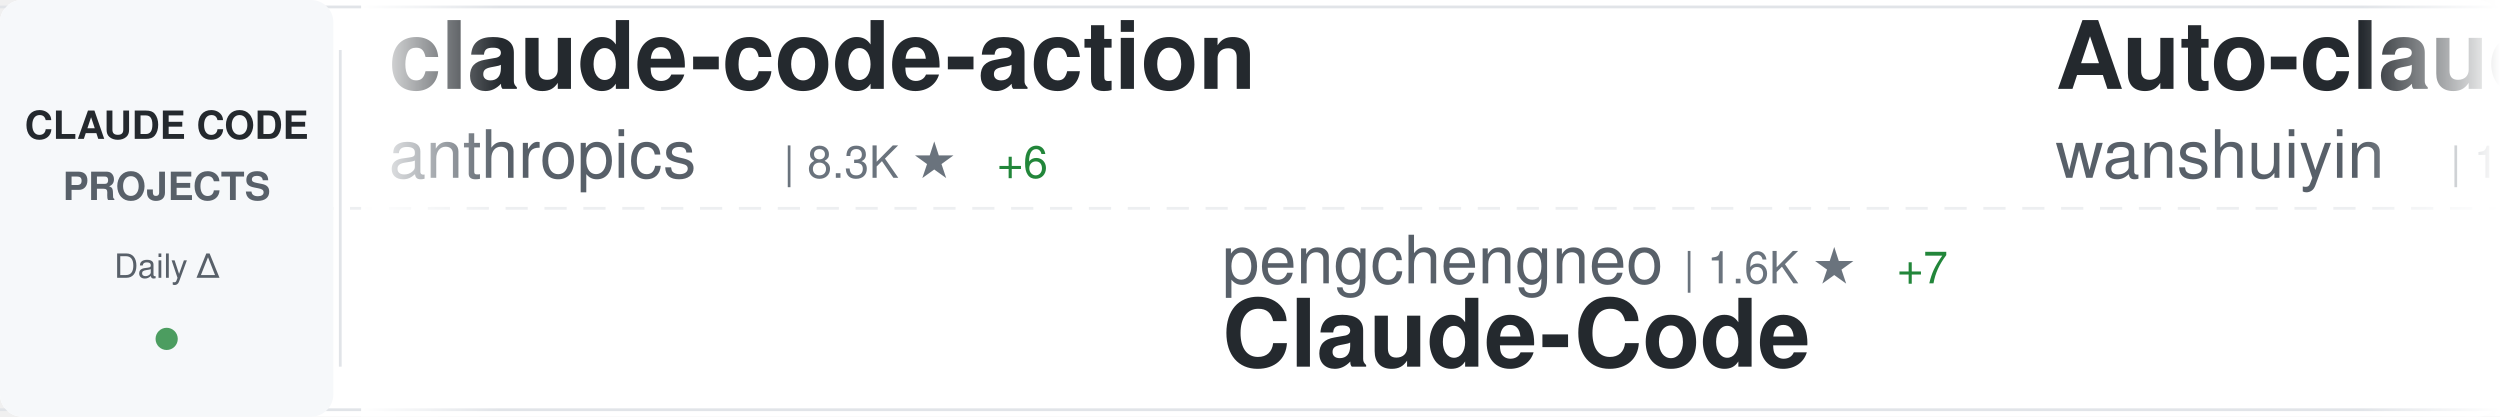
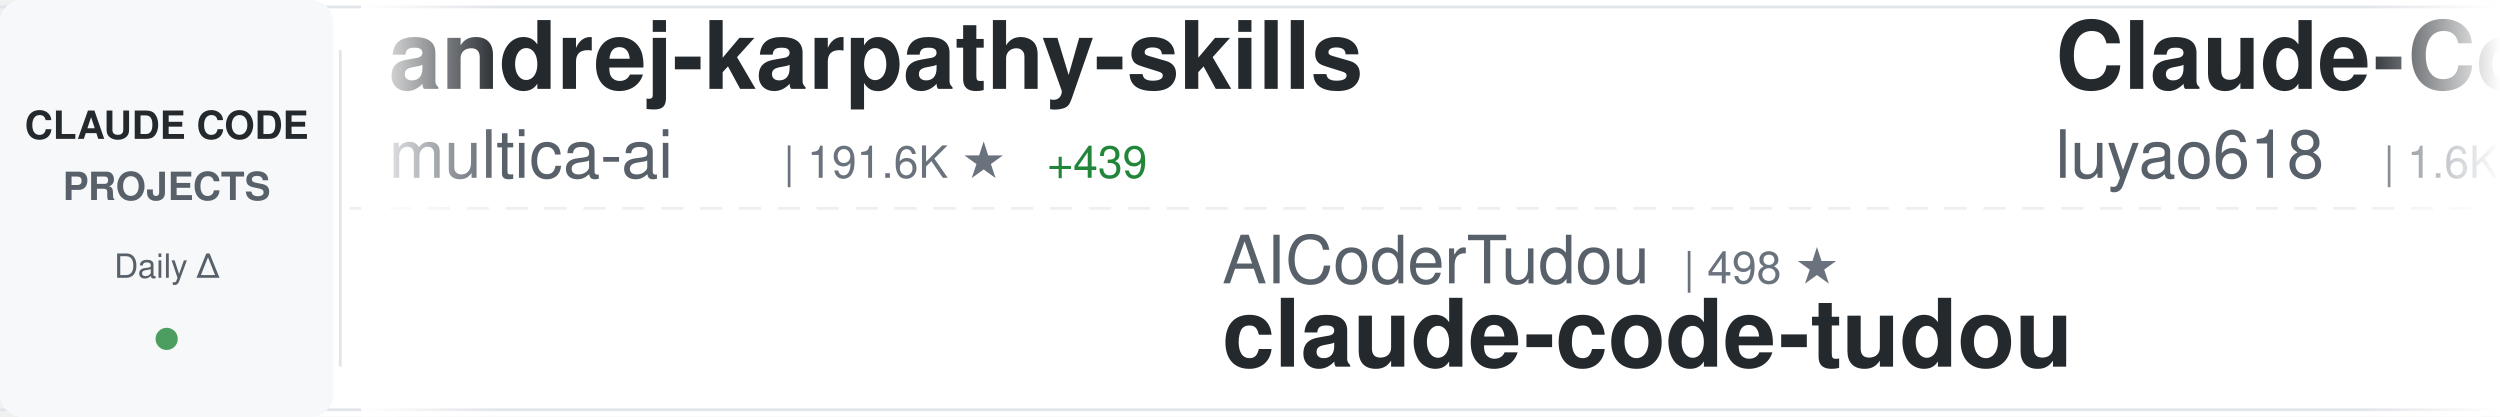
<svg xmlns="http://www.w3.org/2000/svg" width="900" height="150">
  <defs>
    <linearGradient id="awesomeLeftFade" x1="0%" y1="0%" x2="100%" y2="0%">
      <stop offset="0%" style="stop-color:#ffffff;stop-opacity:1" />
      <stop offset="100%" style="stop-color:#ffffff;stop-opacity:0" />
    </linearGradient>
    <linearGradient id="awesomeRightFade" x1="0%" y1="0%" x2="100%" y2="0%">
      <stop offset="0%" style="stop-color:#ffffff;stop-opacity:0" />
      <stop offset="100%" style="stop-color:#ffffff;stop-opacity:1" />
    </linearGradient>
  </defs>
  <rect width="900" height="150" fill="#ffffff" rx="8" />
  <rect x="0" y="2" width="900" height="1" fill="#e1e4e8" />
  <rect x="0" y="147" width="900" height="1" fill="#e1e4e8" />
  <line x1="0" y1="75" x2="900" y2="75" stroke="#e1e4e8" stroke-width="1" stroke-dasharray="8 6" opacity="0.6" />
  <rect x="0" y="0" width="120" height="150" fill="#f6f8fa" rx="8" />
  <text x="60" y="50" font-family="-apple-system, BlinkMacSystemFont, 'Segoe UI', Helvetica, Arial, sans-serif" font-size="14" font-weight="600" fill="#24292e" text-anchor="middle">CLAUDE CODE</text>
  <text x="60" y="72" font-family="-apple-system, BlinkMacSystemFont, 'Segoe UI', Helvetica, Arial, sans-serif" font-size="14" font-weight="600" fill="#586069" text-anchor="middle">PROJECTS</text>
  <text x="60" y="100" font-family="-apple-system, BlinkMacSystemFont, 'Segoe UI', Helvetica, Arial, sans-serif" font-size="12" font-weight="500" fill="#586069" text-anchor="middle">Daily Δ</text>
  <circle cx="60" cy="122" r="4" fill="#22863a" opacity="0.8" />
  <rect x="122" y="18" width="1" height="114" fill="#e1e4e8" />
  <clipPath id="awesomeTickerClip">
    <rect x="130" y="0" width="770" height="150" />
  </clipPath>
  <g clip-path="url(#awesomeTickerClip)">
    <g id="awesomeTickerItems">
      <animateTransform attributeName="transform" attributeType="XML" type="translate" from="0 0" to="-3000 0" dur="54s" repeatCount="indefinite" />
      <g transform="translate(0, 0)">
-         <text x="140" y="32" font-family="-apple-system, BlinkMacSystemFont, 'Segoe UI', Helvetica, Arial, sans-serif" font-size="34" font-weight="600" fill="#24292e">claude-code-action</text>
-         <text x="140" y="64" font-family="-apple-system, BlinkMacSystemFont, 'Segoe UI', Helvetica, Arial, sans-serif" font-size="24" font-weight="400" fill="#586069">anthropics</text>
-         <text x="282" y="64" font-family="-apple-system, BlinkMacSystemFont, 'Segoe UI', Helvetica, Arial, sans-serif" font-size="16" font-weight="500" fill="#6a737d">| 8.3K ★</text>
-         <text x="359" y="64" font-family="-apple-system, BlinkMacSystemFont, 'Segoe UI', Helvetica, Arial, sans-serif" font-size="16" font-weight="500" fill="#22863a"> +6</text>
+         <text x="140" y="32" font-family="-apple-system, BlinkMacSystemFont, 'Segoe UI', Helvetica, Arial, sans-serif" font-size="34" font-weight="600" fill="#24292e">andrej-karpathy-skills</text>
+         <text x="140" y="64" font-family="-apple-system, BlinkMacSystemFont, 'Segoe UI', Helvetica, Arial, sans-serif" font-size="24" font-weight="400" fill="#586069">multica-ai</text>
+         <text x="282" y="64" font-family="-apple-system, BlinkMacSystemFont, 'Segoe UI', Helvetica, Arial, sans-serif" font-size="16" font-weight="500" fill="#6a737d">| 191.6K ★</text>
+         <text x="377" y="64" font-family="-apple-system, BlinkMacSystemFont, 'Segoe UI', Helvetica, Arial, sans-serif" font-size="16" font-weight="500" fill="#22863a"> +439</text>
      </g>
      <g transform="translate(300, 0)">
-         <text x="140" y="102" font-family="-apple-system, BlinkMacSystemFont, 'Segoe UI', Helvetica, Arial, sans-serif" font-size="24" font-weight="400" fill="#586069">pengchengneo</text>
-         <text x="306" y="102" font-family="-apple-system, BlinkMacSystemFont, 'Segoe UI', Helvetica, Arial, sans-serif" font-size="16" font-weight="500" fill="#6a737d">| 1.6K ★</text>
-         <text x="383" y="102" font-family="-apple-system, BlinkMacSystemFont, 'Segoe UI', Helvetica, Arial, sans-serif" font-size="16" font-weight="500" fill="#22863a"> +7</text>
-         <text x="140" y="132" font-family="-apple-system, BlinkMacSystemFont, 'Segoe UI', Helvetica, Arial, sans-serif" font-size="34" font-weight="600" fill="#24292e">Claude-Code</text>
+         <text x="140" y="102" font-family="-apple-system, BlinkMacSystemFont, 'Segoe UI', Helvetica, Arial, sans-serif" font-size="24" font-weight="400" fill="#586069">AICoderTudou</text>
+         <text x="306" y="102" font-family="-apple-system, BlinkMacSystemFont, 'Segoe UI', Helvetica, Arial, sans-serif" font-size="16" font-weight="500" fill="#6a737d">| 498 ★</text>
+         <text x="140" y="132" font-family="-apple-system, BlinkMacSystemFont, 'Segoe UI', Helvetica, Arial, sans-serif" font-size="34" font-weight="600" fill="#24292e">claude-code-tudou</text>
      </g>
      <g transform="translate(600, 0)">
-         <text x="140" y="32" font-family="-apple-system, BlinkMacSystemFont, 'Segoe UI', Helvetica, Arial, sans-serif" font-size="34" font-weight="600" fill="#24292e">Auto-claude-code-researc...</text>
-         <text x="140" y="64" font-family="-apple-system, BlinkMacSystemFont, 'Segoe UI', Helvetica, Arial, sans-serif" font-size="24" font-weight="400" fill="#586069">wanshuiyin</text>
-         <text x="282" y="64" font-family="-apple-system, BlinkMacSystemFont, 'Segoe UI', Helvetica, Arial, sans-serif" font-size="16" font-weight="500" fill="#6a737d">| 13.4K ★</text>
-         <text x="368" y="64" font-family="-apple-system, BlinkMacSystemFont, 'Segoe UI', Helvetica, Arial, sans-serif" font-size="16" font-weight="500" fill="#22863a"> +50</text>
+         <text x="140" y="32" font-family="-apple-system, BlinkMacSystemFont, 'Segoe UI', Helvetica, Arial, sans-serif" font-size="34" font-weight="600" fill="#24292e">Claude-Code-Source-Study</text>
+         <text x="140" y="64" font-family="-apple-system, BlinkMacSystemFont, 'Segoe UI', Helvetica, Arial, sans-serif" font-size="24" font-weight="400" fill="#586069">luyao618</text>
+         <text x="258" y="64" font-family="-apple-system, BlinkMacSystemFont, 'Segoe UI', Helvetica, Arial, sans-serif" font-size="16" font-weight="500" fill="#6a737d">| 1.6K ★</text>
+         <text x="335" y="64" font-family="-apple-system, BlinkMacSystemFont, 'Segoe UI', Helvetica, Arial, sans-serif" font-size="16" font-weight="500" fill="#22863a"> +5</text>
      </g>
      <g transform="translate(900, 0)">
-         <text x="140" y="102" font-family="-apple-system, BlinkMacSystemFont, 'Segoe UI', Helvetica, Arial, sans-serif" font-size="24" font-weight="400" fill="#586069">ykdojo</text>
-         <text x="234" y="102" font-family="-apple-system, BlinkMacSystemFont, 'Segoe UI', Helvetica, Arial, sans-serif" font-size="16" font-weight="500" fill="#6a737d">| 9.2K ★</text>
-         <text x="311" y="102" font-family="-apple-system, BlinkMacSystemFont, 'Segoe UI', Helvetica, Arial, sans-serif" font-size="16" font-weight="500" fill="#22863a"> +27</text>
-         <text x="140" y="132" font-family="-apple-system, BlinkMacSystemFont, 'Segoe UI', Helvetica, Arial, sans-serif" font-size="34" font-weight="600" fill="#24292e">claude-code-tips</text>
+         <text x="140" y="102" font-family="-apple-system, BlinkMacSystemFont, 'Segoe UI', Helvetica, Arial, sans-serif" font-size="24" font-weight="400" fill="#586069">huangserva</text>
+         <text x="282" y="102" font-family="-apple-system, BlinkMacSystemFont, 'Segoe UI', Helvetica, Arial, sans-serif" font-size="16" font-weight="500" fill="#6a737d">| 618 ★</text>
+         <text x="140" y="132" font-family="-apple-system, BlinkMacSystemFont, 'Segoe UI', Helvetica, Arial, sans-serif" font-size="34" font-weight="600" fill="#24292e">claude-code-cli</text>
      </g>
      <g transform="translate(1200, 0)">
-         <text x="140" y="32" font-family="-apple-system, BlinkMacSystemFont, 'Segoe UI', Helvetica, Arial, sans-serif" font-size="34" font-weight="600" fill="#24292e">ClaudeCode</text>
-         <text x="140" y="64" font-family="-apple-system, BlinkMacSystemFont, 'Segoe UI', Helvetica, Arial, sans-serif" font-size="24" font-weight="400" fill="#586069">guanshan</text>
-         <text x="258" y="64" font-family="-apple-system, BlinkMacSystemFont, 'Segoe UI', Helvetica, Arial, sans-serif" font-size="16" font-weight="500" fill="#6a737d">| 61 ★</text>
+         <text x="140" y="32" font-family="-apple-system, BlinkMacSystemFont, 'Segoe UI', Helvetica, Arial, sans-serif" font-size="34" font-weight="600" fill="#24292e">Claude-Code-Game-Studios</text>
+         <text x="140" y="64" font-family="-apple-system, BlinkMacSystemFont, 'Segoe UI', Helvetica, Arial, sans-serif" font-size="24" font-weight="400" fill="#586069">Donchitos</text>
+         <text x="270" y="64" font-family="-apple-system, BlinkMacSystemFont, 'Segoe UI', Helvetica, Arial, sans-serif" font-size="16" font-weight="500" fill="#6a737d">| 22.9K ★</text>
+         <text x="356" y="64" font-family="-apple-system, BlinkMacSystemFont, 'Segoe UI', Helvetica, Arial, sans-serif" font-size="16" font-weight="500" fill="#22863a"> +46</text>
      </g>
      <g transform="translate(1500, 0)">
-         <text x="140" y="102" font-family="-apple-system, BlinkMacSystemFont, 'Segoe UI', Helvetica, Arial, sans-serif" font-size="24" font-weight="400" fill="#586069">777genius</text>
-         <text x="270" y="102" font-family="-apple-system, BlinkMacSystemFont, 'Segoe UI', Helvetica, Arial, sans-serif" font-size="16" font-weight="500" fill="#6a737d">| 920 ★</text>
-         <text x="140" y="132" font-family="-apple-system, BlinkMacSystemFont, 'Segoe UI', Helvetica, Arial, sans-serif" font-size="34" font-weight="600" fill="#24292e">claude-code-source-code</text>
+         <text x="140" y="102" font-family="-apple-system, BlinkMacSystemFont, 'Segoe UI', Helvetica, Arial, sans-serif" font-size="24" font-weight="400" fill="#586069">sugyan</text>
+         <text x="234" y="102" font-family="-apple-system, BlinkMacSystemFont, 'Segoe UI', Helvetica, Arial, sans-serif" font-size="16" font-weight="500" fill="#6a737d">| 1.1K ★</text>
+         <text x="140" y="132" font-family="-apple-system, BlinkMacSystemFont, 'Segoe UI', Helvetica, Arial, sans-serif" font-size="34" font-weight="600" fill="#24292e">claude-code-webui</text>
      </g>
      <g transform="translate(1800, 0)">
-         <text x="140" y="32" font-family="-apple-system, BlinkMacSystemFont, 'Segoe UI', Helvetica, Arial, sans-serif" font-size="34" font-weight="600" fill="#24292e">claude-code-reverse</text>
-         <text x="140" y="64" font-family="-apple-system, BlinkMacSystemFont, 'Segoe UI', Helvetica, Arial, sans-serif" font-size="24" font-weight="400" fill="#586069">Yuyz0112</text>
-         <text x="258" y="64" font-family="-apple-system, BlinkMacSystemFont, 'Segoe UI', Helvetica, Arial, sans-serif" font-size="16" font-weight="500" fill="#6a737d">| 2.4K ★</text>
+         <text x="140" y="32" font-family="-apple-system, BlinkMacSystemFont, 'Segoe UI', Helvetica, Arial, sans-serif" font-size="34" font-weight="600" fill="#24292e">ECC</text>
+         <text x="140" y="64" font-family="-apple-system, BlinkMacSystemFont, 'Segoe UI', Helvetica, Arial, sans-serif" font-size="24" font-weight="400" fill="#586069">affaan-m</text>
+         <text x="258" y="64" font-family="-apple-system, BlinkMacSystemFont, 'Segoe UI', Helvetica, Arial, sans-serif" font-size="16" font-weight="500" fill="#6a737d">| 229.3K ★</text>
+         <text x="353" y="64" font-family="-apple-system, BlinkMacSystemFont, 'Segoe UI', Helvetica, Arial, sans-serif" font-size="16" font-weight="500" fill="#22863a"> +345</text>
      </g>
      <g transform="translate(2100, 0)">
-         <text x="140" y="102" font-family="-apple-system, BlinkMacSystemFont, 'Segoe UI', Helvetica, Arial, sans-serif" font-size="24" font-weight="400" fill="#586069">edmund-io</text>
-         <text x="270" y="102" font-family="-apple-system, BlinkMacSystemFont, 'Segoe UI', Helvetica, Arial, sans-serif" font-size="16" font-weight="500" fill="#6a737d">| 1.5K ★</text>
-         <text x="347" y="102" font-family="-apple-system, BlinkMacSystemFont, 'Segoe UI', Helvetica, Arial, sans-serif" font-size="16" font-weight="500" fill="#22863a"> +1</text>
-         <text x="140" y="132" font-family="-apple-system, BlinkMacSystemFont, 'Segoe UI', Helvetica, Arial, sans-serif" font-size="34" font-weight="600" fill="#24292e">edmunds-claude-code</text>
+         <text x="140" y="102" font-family="-apple-system, BlinkMacSystemFont, 'Segoe UI', Helvetica, Arial, sans-serif" font-size="24" font-weight="400" fill="#586069">FlorianBruniaux</text>
+         <text x="342" y="102" font-family="-apple-system, BlinkMacSystemFont, 'Segoe UI', Helvetica, Arial, sans-serif" font-size="16" font-weight="500" fill="#6a737d">| 5.4K ★</text>
+         <text x="419" y="102" font-family="-apple-system, BlinkMacSystemFont, 'Segoe UI', Helvetica, Arial, sans-serif" font-size="16" font-weight="500" fill="#22863a"> +16</text>
+         <text x="140" y="132" font-family="-apple-system, BlinkMacSystemFont, 'Segoe UI', Helvetica, Arial, sans-serif" font-size="34" font-weight="600" fill="#24292e">claude-code-ultimate-gui...</text>
      </g>
      <g transform="translate(2400, 0)">
-         <text x="140" y="32" font-family="-apple-system, BlinkMacSystemFont, 'Segoe UI', Helvetica, Arial, sans-serif" font-size="34" font-weight="600" fill="#24292e">Claude-code</text>
-         <text x="140" y="64" font-family="-apple-system, BlinkMacSystemFont, 'Segoe UI', Helvetica, Arial, sans-serif" font-size="24" font-weight="400" fill="#586069">zstmfhy</text>
-         <text x="246" y="64" font-family="-apple-system, BlinkMacSystemFont, 'Segoe UI', Helvetica, Arial, sans-serif" font-size="16" font-weight="500" fill="#6a737d">| 190 ★</text>
+         <text x="140" y="32" font-family="-apple-system, BlinkMacSystemFont, 'Segoe UI', Helvetica, Arial, sans-serif" font-size="34" font-weight="600" fill="#24292e">claude-code-templates</text>
+         <text x="140" y="64" font-family="-apple-system, BlinkMacSystemFont, 'Segoe UI', Helvetica, Arial, sans-serif" font-size="24" font-weight="400" fill="#586069">davila7</text>
+         <text x="246" y="64" font-family="-apple-system, BlinkMacSystemFont, 'Segoe UI', Helvetica, Arial, sans-serif" font-size="16" font-weight="500" fill="#6a737d">| 29.4K ★</text>
+         <text x="332" y="64" font-family="-apple-system, BlinkMacSystemFont, 'Segoe UI', Helvetica, Arial, sans-serif" font-size="16" font-weight="500" fill="#22863a"> +187</text>
      </g>
      <g transform="translate(2700, 0)">
-         <text x="140" y="102" font-family="-apple-system, BlinkMacSystemFont, 'Segoe UI', Helvetica, Arial, sans-serif" font-size="24" font-weight="400" fill="#586069">oboard</text>
-         <text x="234" y="102" font-family="-apple-system, BlinkMacSystemFont, 'Segoe UI', Helvetica, Arial, sans-serif" font-size="16" font-weight="500" fill="#6a737d">| 3.3K ★</text>
-         <text x="311" y="102" font-family="-apple-system, BlinkMacSystemFont, 'Segoe UI', Helvetica, Arial, sans-serif" font-size="16" font-weight="500" fill="#22863a"> +4</text>
-         <text x="140" y="132" font-family="-apple-system, BlinkMacSystemFont, 'Segoe UI', Helvetica, Arial, sans-serif" font-size="34" font-weight="600" fill="#24292e">claude-code-rev</text>
+         <text x="140" y="102" font-family="-apple-system, BlinkMacSystemFont, 'Segoe UI', Helvetica, Arial, sans-serif" font-size="24" font-weight="400" fill="#586069">anthropics</text>
+         <text x="282" y="102" font-family="-apple-system, BlinkMacSystemFont, 'Segoe UI', Helvetica, Arial, sans-serif" font-size="16" font-weight="500" fill="#6a737d">| 5.5K ★</text>
+         <text x="359" y="102" font-family="-apple-system, BlinkMacSystemFont, 'Segoe UI', Helvetica, Arial, sans-serif" font-size="16" font-weight="500" fill="#22863a"> +7</text>
+         <text x="140" y="132" font-family="-apple-system, BlinkMacSystemFont, 'Segoe UI', Helvetica, Arial, sans-serif" font-size="34" font-weight="600" fill="#24292e">claude-code-security-rev...</text>
      </g>
      <g transform="translate(3000, 0)">
-         <text x="140" y="32" font-family="-apple-system, BlinkMacSystemFont, 'Segoe UI', Helvetica, Arial, sans-serif" font-size="34" font-weight="600" fill="#24292e">claude-code-action</text>
-         <text x="140" y="64" font-family="-apple-system, BlinkMacSystemFont, 'Segoe UI', Helvetica, Arial, sans-serif" font-size="24" font-weight="400" fill="#586069">anthropics</text>
-         <text x="282" y="64" font-family="-apple-system, BlinkMacSystemFont, 'Segoe UI', Helvetica, Arial, sans-serif" font-size="16" font-weight="500" fill="#6a737d">| 8.3K ★</text>
-         <text x="359" y="64" font-family="-apple-system, BlinkMacSystemFont, 'Segoe UI', Helvetica, Arial, sans-serif" font-size="16" font-weight="500" fill="#22863a"> +6</text>
+         <text x="140" y="32" font-family="-apple-system, BlinkMacSystemFont, 'Segoe UI', Helvetica, Arial, sans-serif" font-size="34" font-weight="600" fill="#24292e">andrej-karpathy-skills</text>
+         <text x="140" y="64" font-family="-apple-system, BlinkMacSystemFont, 'Segoe UI', Helvetica, Arial, sans-serif" font-size="24" font-weight="400" fill="#586069">multica-ai</text>
+         <text x="282" y="64" font-family="-apple-system, BlinkMacSystemFont, 'Segoe UI', Helvetica, Arial, sans-serif" font-size="16" font-weight="500" fill="#6a737d">| 191.6K ★</text>
+         <text x="377" y="64" font-family="-apple-system, BlinkMacSystemFont, 'Segoe UI', Helvetica, Arial, sans-serif" font-size="16" font-weight="500" fill="#22863a"> +439</text>
      </g>
      <g transform="translate(3300, 0)">
-         <text x="140" y="102" font-family="-apple-system, BlinkMacSystemFont, 'Segoe UI', Helvetica, Arial, sans-serif" font-size="24" font-weight="400" fill="#586069">pengchengneo</text>
-         <text x="306" y="102" font-family="-apple-system, BlinkMacSystemFont, 'Segoe UI', Helvetica, Arial, sans-serif" font-size="16" font-weight="500" fill="#6a737d">| 1.6K ★</text>
-         <text x="383" y="102" font-family="-apple-system, BlinkMacSystemFont, 'Segoe UI', Helvetica, Arial, sans-serif" font-size="16" font-weight="500" fill="#22863a"> +7</text>
-         <text x="140" y="132" font-family="-apple-system, BlinkMacSystemFont, 'Segoe UI', Helvetica, Arial, sans-serif" font-size="34" font-weight="600" fill="#24292e">Claude-Code</text>
+         <text x="140" y="102" font-family="-apple-system, BlinkMacSystemFont, 'Segoe UI', Helvetica, Arial, sans-serif" font-size="24" font-weight="400" fill="#586069">AICoderTudou</text>
+         <text x="306" y="102" font-family="-apple-system, BlinkMacSystemFont, 'Segoe UI', Helvetica, Arial, sans-serif" font-size="16" font-weight="500" fill="#6a737d">| 498 ★</text>
+         <text x="140" y="132" font-family="-apple-system, BlinkMacSystemFont, 'Segoe UI', Helvetica, Arial, sans-serif" font-size="34" font-weight="600" fill="#24292e">claude-code-tudou</text>
      </g>
      <g transform="translate(3600, 0)">
-         <text x="140" y="32" font-family="-apple-system, BlinkMacSystemFont, 'Segoe UI', Helvetica, Arial, sans-serif" font-size="34" font-weight="600" fill="#24292e">Auto-claude-code-researc...</text>
-         <text x="140" y="64" font-family="-apple-system, BlinkMacSystemFont, 'Segoe UI', Helvetica, Arial, sans-serif" font-size="24" font-weight="400" fill="#586069">wanshuiyin</text>
-         <text x="282" y="64" font-family="-apple-system, BlinkMacSystemFont, 'Segoe UI', Helvetica, Arial, sans-serif" font-size="16" font-weight="500" fill="#6a737d">| 13.4K ★</text>
-         <text x="368" y="64" font-family="-apple-system, BlinkMacSystemFont, 'Segoe UI', Helvetica, Arial, sans-serif" font-size="16" font-weight="500" fill="#22863a"> +50</text>
+         <text x="140" y="32" font-family="-apple-system, BlinkMacSystemFont, 'Segoe UI', Helvetica, Arial, sans-serif" font-size="34" font-weight="600" fill="#24292e">Claude-Code-Source-Study</text>
+         <text x="140" y="64" font-family="-apple-system, BlinkMacSystemFont, 'Segoe UI', Helvetica, Arial, sans-serif" font-size="24" font-weight="400" fill="#586069">luyao618</text>
+         <text x="258" y="64" font-family="-apple-system, BlinkMacSystemFont, 'Segoe UI', Helvetica, Arial, sans-serif" font-size="16" font-weight="500" fill="#6a737d">| 1.6K ★</text>
+         <text x="335" y="64" font-family="-apple-system, BlinkMacSystemFont, 'Segoe UI', Helvetica, Arial, sans-serif" font-size="16" font-weight="500" fill="#22863a"> +5</text>
      </g>
      <g transform="translate(3900, 0)">
-         <text x="140" y="102" font-family="-apple-system, BlinkMacSystemFont, 'Segoe UI', Helvetica, Arial, sans-serif" font-size="24" font-weight="400" fill="#586069">ykdojo</text>
-         <text x="234" y="102" font-family="-apple-system, BlinkMacSystemFont, 'Segoe UI', Helvetica, Arial, sans-serif" font-size="16" font-weight="500" fill="#6a737d">| 9.2K ★</text>
-         <text x="311" y="102" font-family="-apple-system, BlinkMacSystemFont, 'Segoe UI', Helvetica, Arial, sans-serif" font-size="16" font-weight="500" fill="#22863a"> +27</text>
-         <text x="140" y="132" font-family="-apple-system, BlinkMacSystemFont, 'Segoe UI', Helvetica, Arial, sans-serif" font-size="34" font-weight="600" fill="#24292e">claude-code-tips</text>
+         <text x="140" y="102" font-family="-apple-system, BlinkMacSystemFont, 'Segoe UI', Helvetica, Arial, sans-serif" font-size="24" font-weight="400" fill="#586069">huangserva</text>
+         <text x="282" y="102" font-family="-apple-system, BlinkMacSystemFont, 'Segoe UI', Helvetica, Arial, sans-serif" font-size="16" font-weight="500" fill="#6a737d">| 618 ★</text>
+         <text x="140" y="132" font-family="-apple-system, BlinkMacSystemFont, 'Segoe UI', Helvetica, Arial, sans-serif" font-size="34" font-weight="600" fill="#24292e">claude-code-cli</text>
      </g>
    </g>
  </g>
  <rect x="130" y="0" width="50" height="150" fill="url(#awesomeLeftFade)" />
  <rect x="850" y="0" width="50" height="150" fill="url(#awesomeRightFade)" />
</svg>
